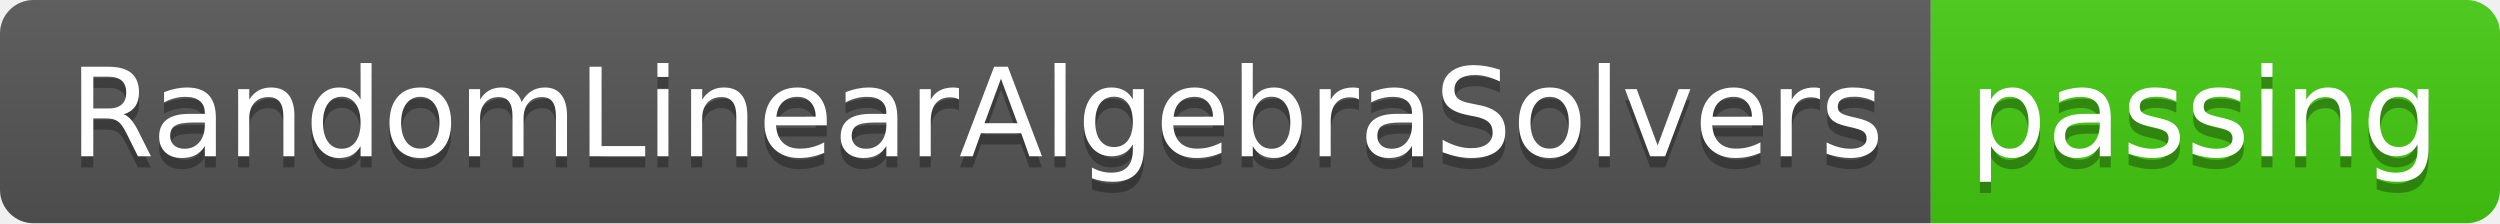
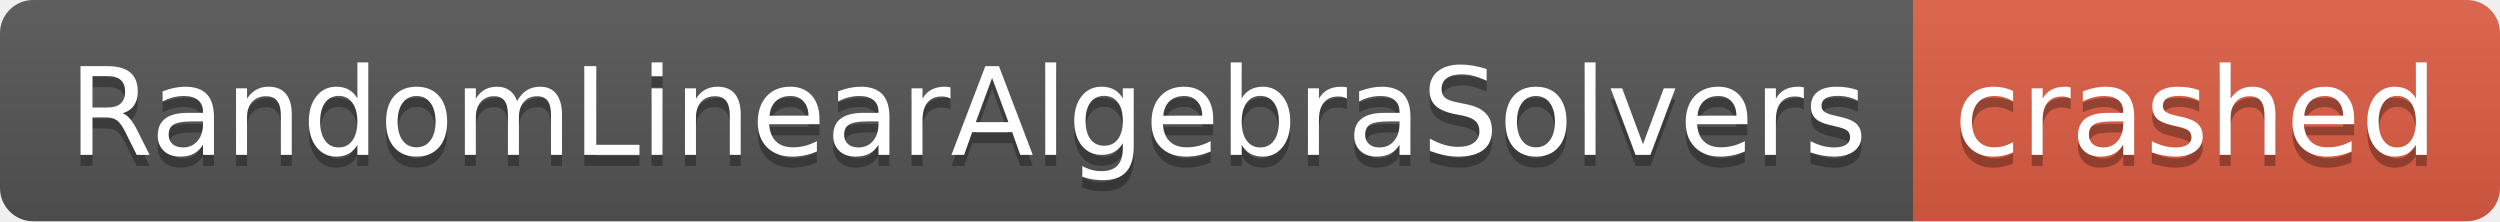
- <svg xmlns="http://www.w3.org/2000/svg" width="224" height="20" role="img" aria-label="RandomLinearAlgebraSolvers: passing">
+ <svg xmlns="http://www.w3.org/2000/svg" width="226" height="20" role="img" aria-label="RandomLinearAlgebraSolvers: crashed">
  <linearGradient id="s" x2="0" y2="100%">
    <stop offset="0" stop-color="#bbb" stop-opacity=".1" />
    <stop offset="1" stop-opacity=".1" />
  </linearGradient>
  <clipPath id="r">
-     <rect width="224" height="20" rx="3" fill="#fff" />
+     <rect width="226" height="20" rx="3" fill="#fff" />
  </clipPath>
  <g clip-path="url(#r)">
    <rect width="173" height="20" fill="#555" />
-     <rect x="173" width="51" height="20" fill="#4c1" />
-     <rect width="224" height="20" fill="url(#s)" />
+     <rect x="173" width="53" height="20" fill="#e05d44" />
+     <rect width="226" height="20" fill="url(#s)" />
  </g>
  <g fill="#fff" text-anchor="middle" font-family="Verdana,Geneva,DejaVu Sans,sans-serif" text-rendering="geometricPrecision" font-size="110">
    <text aria-hidden="true" x="875" y="150" fill="#010101" fill-opacity=".3" transform="scale(.1)" textLength="1630">RandomLinearAlgebraSolvers</text>
    <text x="875" y="140" transform="scale(.1)" fill="#fff" textLength="1630">RandomLinearAlgebraSolvers</text>
-     <text aria-hidden="true" x="1975" y="150" fill="#010101" fill-opacity=".3" transform="scale(.1)" textLength="410">passing</text>
-     <text x="1975" y="140" transform="scale(.1)" fill="#fff" textLength="410">passing</text>
+     <text aria-hidden="true" x="1985" y="150" fill="#010101" fill-opacity=".3" transform="scale(.1)" textLength="430">crashed</text>
+     <text x="1985" y="140" transform="scale(.1)" fill="#fff" textLength="430">crashed</text>
  </g>
</svg>
